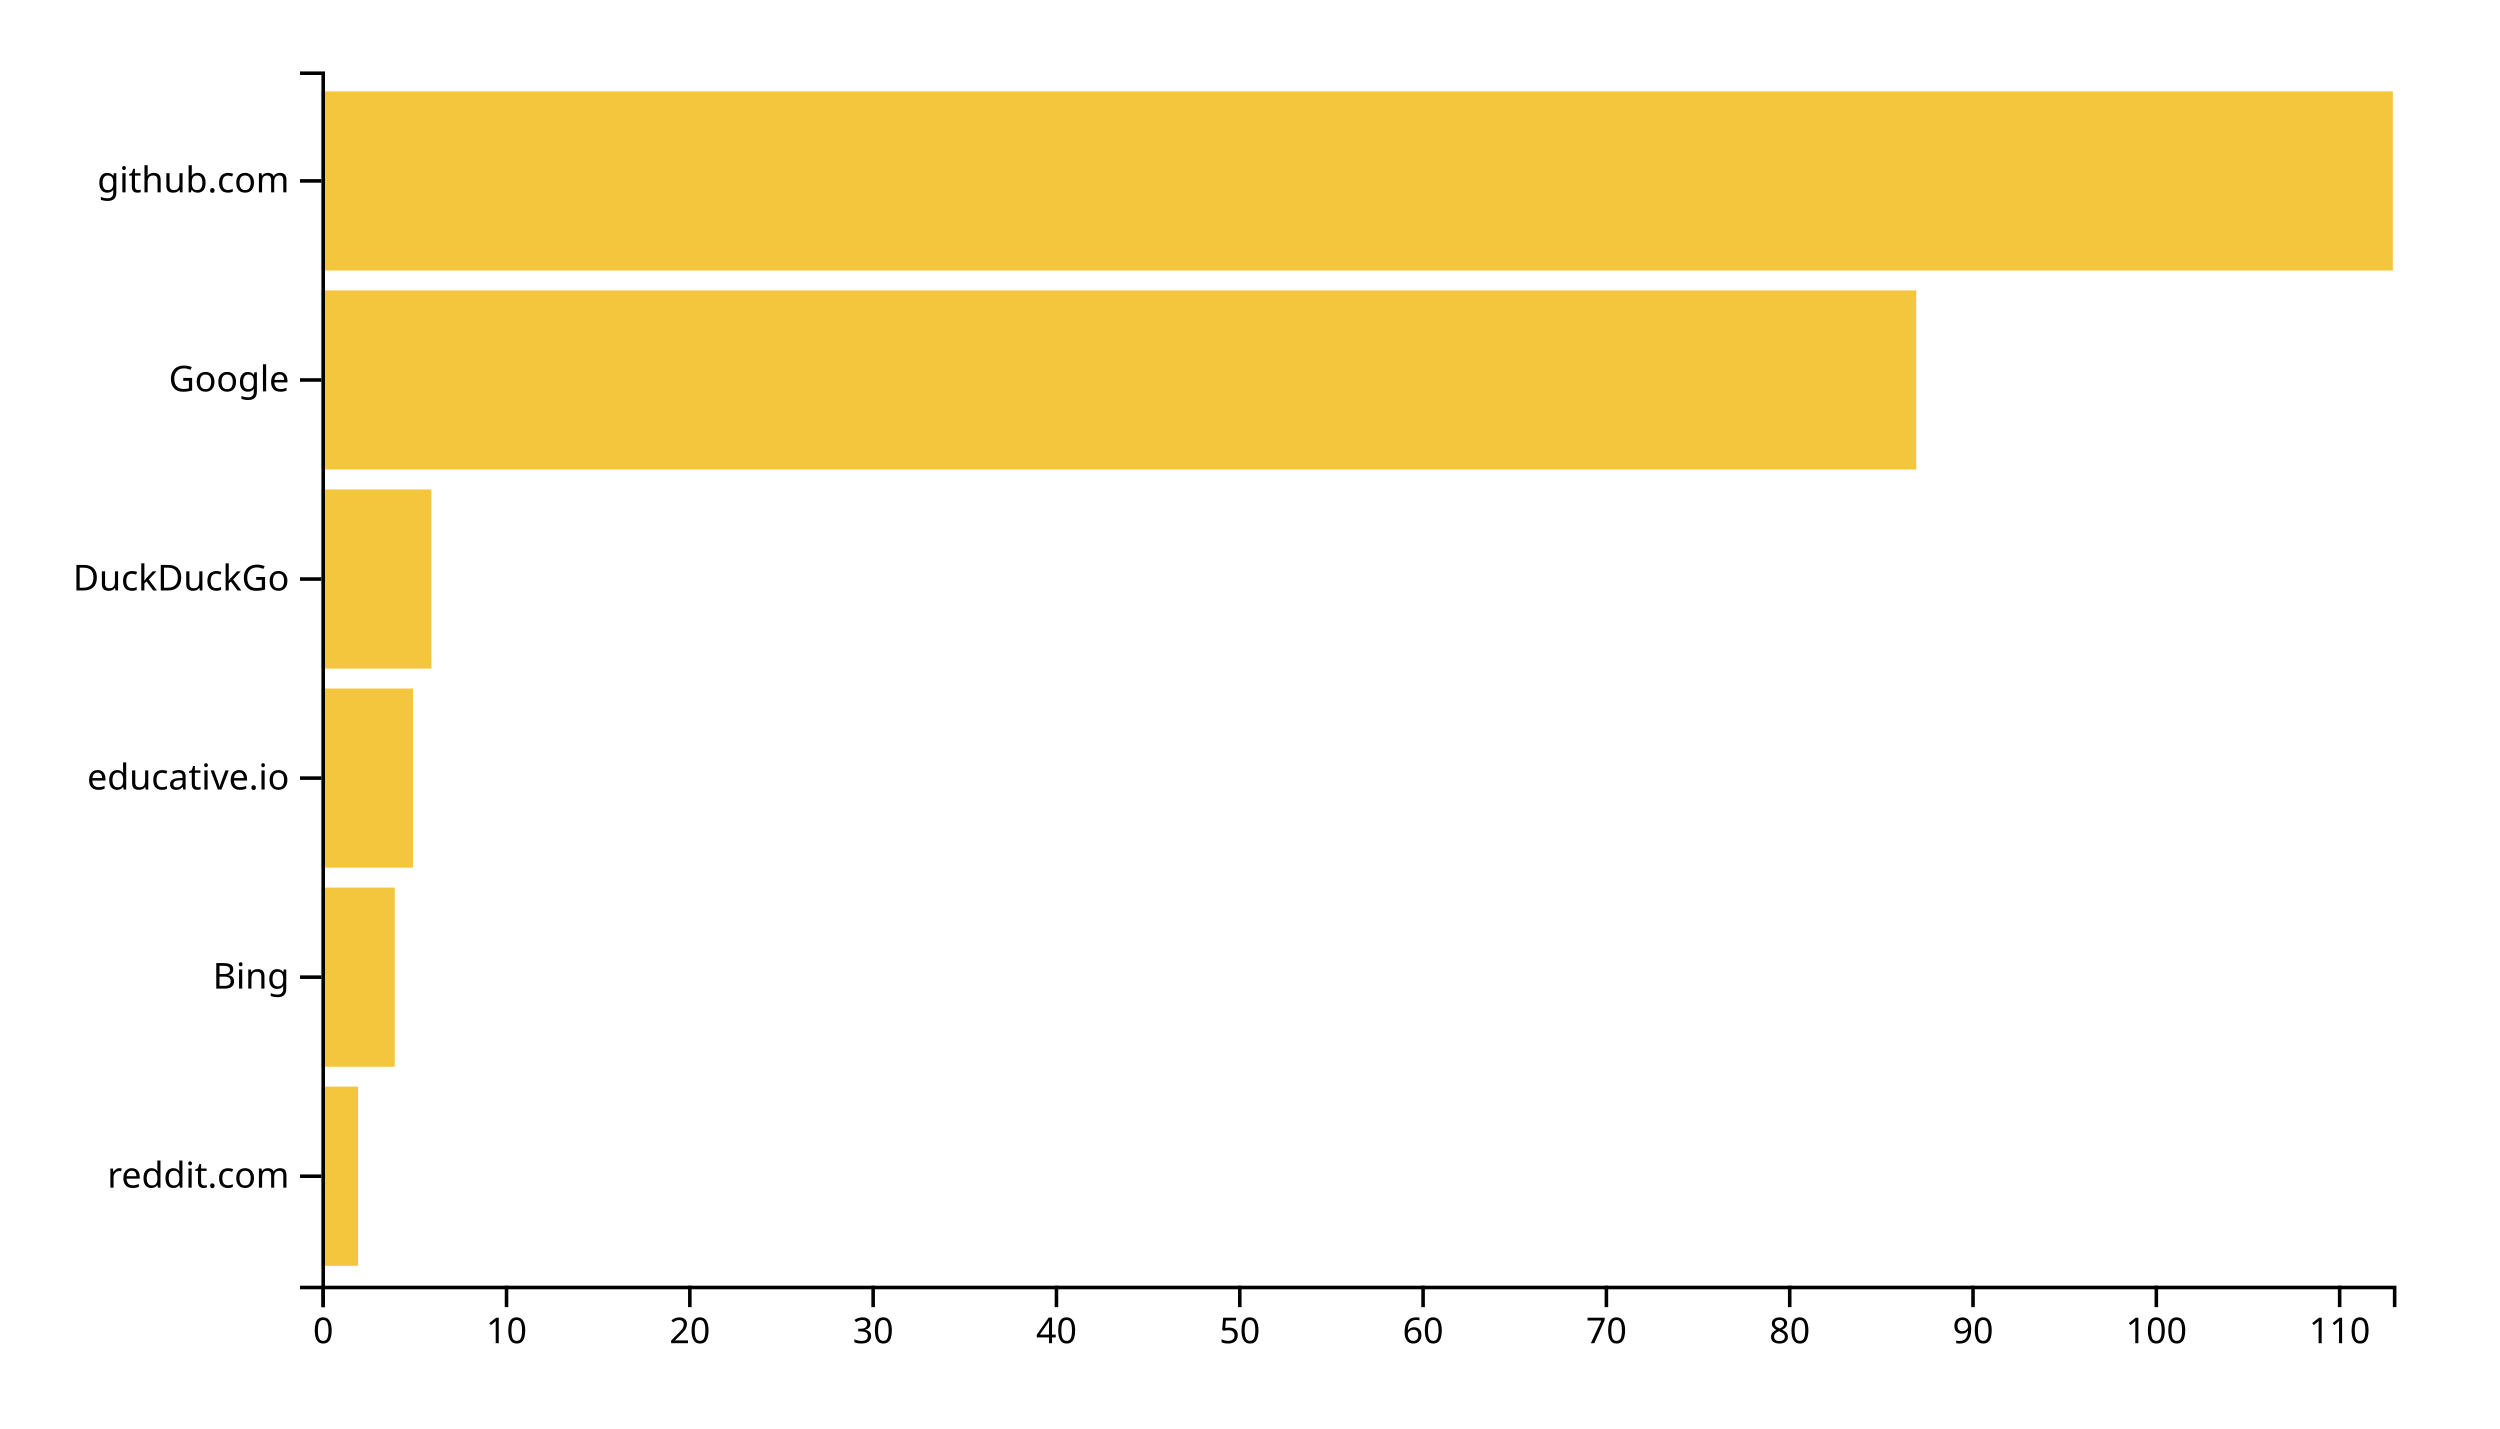
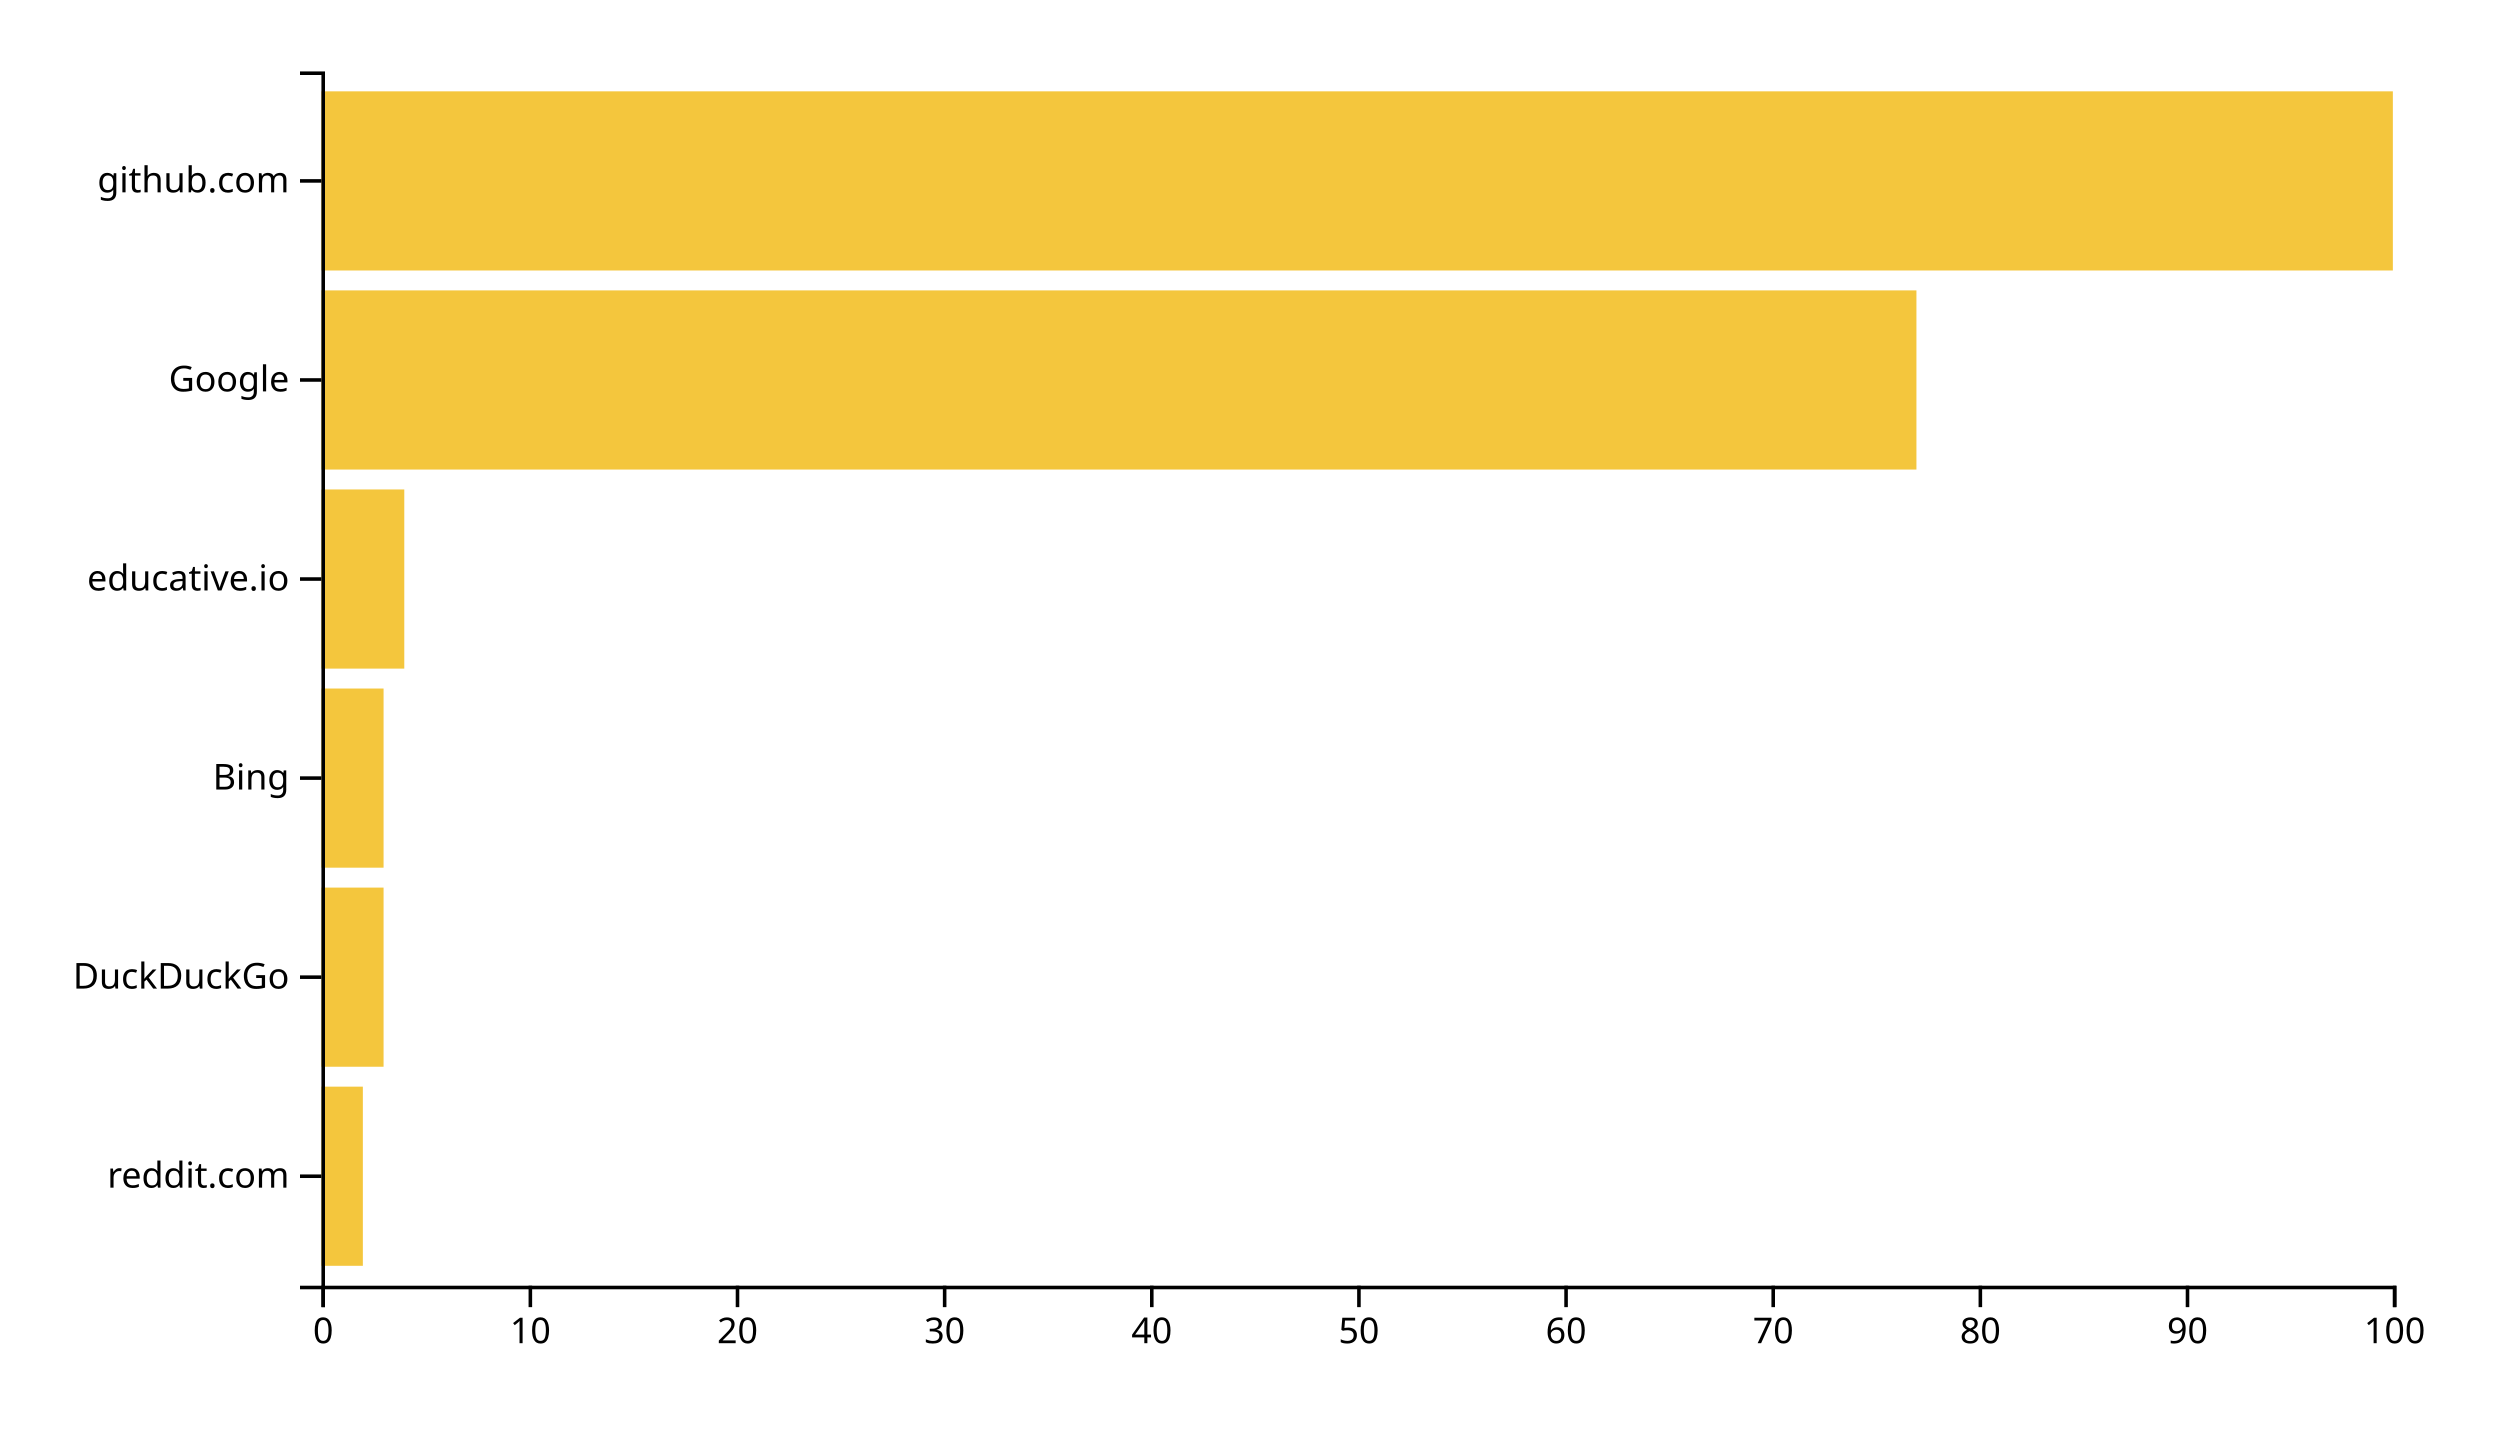
<svg xmlns="http://www.w3.org/2000/svg" width="700" height="400">
  <g transform="translate(90,20)">
-     <rect class="bar" width="10.265" y="284.262" height="50.164" style="fill: #f4c63d; text-anchor: end;" />
-     <rect class="bar" width="20.531" y="228.525" height="50.164" style="fill: #f4c63d; text-anchor: end;" />
-     <rect class="bar" width="25.664" y="172.787" height="50.164" style="fill: #f4c63d; text-anchor: end;" />
-     <rect class="bar" width="30.796" y="117.049" height="50.164" style="fill: #f4c63d; text-anchor: end;" />
-     <rect class="bar" width="446.549" y="61.311" height="50.164" style="fill: #f4c63d; text-anchor: end;" />
+     <rect class="bar" width="11.6" y="284.262" height="50.164" style="fill: #f4c63d; text-anchor: end;" />
+     <rect class="bar" width="17.4" y="228.525" height="50.164" style="fill: #f4c63d; text-anchor: end;" />
+     <rect class="bar" width="17.4" y="172.787" height="50.164" style="fill: #f4c63d; text-anchor: end;" />
+     <rect class="bar" width="23.2" y="117.049" height="50.164" style="fill: #f4c63d; text-anchor: end;" />
+     <rect class="bar" width="446.6" y="61.311" height="50.164" style="fill: #f4c63d; text-anchor: end;" />
    <rect class="bar" width="580" y="5.574" height="50.164" style="fill: #f4c63d; text-anchor: end;" />
    <g transform="translate(0,340)" fill="none" font-size="10" font-family="sans-serif" text-anchor="middle">
      <path class="domain" stroke="currentColor" d="M0.5,6V0.5H580.5V6" />
      <g class="tick" opacity="1" transform="translate(0.5,0)">
        <line stroke="currentColor" y2="6" />
        <text fill="currentColor" y="9" dy="0.71em">0</text>
      </g>
-       <g class="tick" opacity="1" transform="translate(51.82743,0)">
+       <g class="tick" opacity="1" transform="translate(58.5,0)">
        <line stroke="currentColor" y2="6" />
        <text fill="currentColor" y="9" dy="0.71em">10</text>
      </g>
-       <g class="tick" opacity="1" transform="translate(103.1549,0)">
+       <g class="tick" opacity="1" transform="translate(116.5,0)">
        <line stroke="currentColor" y2="6" />
        <text fill="currentColor" y="9" dy="0.71em">20</text>
      </g>
-       <g class="tick" opacity="1" transform="translate(154.4823,0)">
+       <g class="tick" opacity="1" transform="translate(174.5,0)">
        <line stroke="currentColor" y2="6" />
        <text fill="currentColor" y="9" dy="0.71em">30</text>
      </g>
-       <g class="tick" opacity="1" transform="translate(205.8097,0)">
+       <g class="tick" opacity="1" transform="translate(232.5,0)">
        <line stroke="currentColor" y2="6" />
        <text fill="currentColor" y="9" dy="0.71em">40</text>
      </g>
-       <g class="tick" opacity="1" transform="translate(257.1372,0)">
+       <g class="tick" opacity="1" transform="translate(290.5,0)">
        <line stroke="currentColor" y2="6" />
        <text fill="currentColor" y="9" dy="0.71em">50</text>
      </g>
-       <g class="tick" opacity="1" transform="translate(308.4646,0)">
+       <g class="tick" opacity="1" transform="translate(348.5,0)">
        <line stroke="currentColor" y2="6" />
        <text fill="currentColor" y="9" dy="0.71em">60</text>
      </g>
-       <g class="tick" opacity="1" transform="translate(359.792,0)">
+       <g class="tick" opacity="1" transform="translate(406.5,0)">
        <line stroke="currentColor" y2="6" />
        <text fill="currentColor" y="9" dy="0.71em">70</text>
      </g>
-       <g class="tick" opacity="1" transform="translate(411.1195,0)">
+       <g class="tick" opacity="1" transform="translate(464.5,0)">
        <line stroke="currentColor" y2="6" />
        <text fill="currentColor" y="9" dy="0.71em">80</text>
      </g>
-       <g class="tick" opacity="1" transform="translate(462.4469,0)">
+       <g class="tick" opacity="1" transform="translate(522.5,0)">
        <line stroke="currentColor" y2="6" />
        <text fill="currentColor" y="9" dy="0.71em">90</text>
      </g>
-       <g class="tick" opacity="1" transform="translate(513.7743,0)">
+       <g class="tick" opacity="1" transform="translate(580.5,0)">
        <line stroke="currentColor" y2="6" />
        <text fill="currentColor" y="9" dy="0.71em">100</text>
-       </g>
-       <g class="tick" opacity="1" transform="translate(565.1018,0)">
-         <line stroke="currentColor" y2="6" />
-         <text fill="currentColor" y="9" dy="0.71em">110</text>
      </g>
    </g>
    <g fill="none" font-size="10" font-family="sans-serif" text-anchor="end">
      <path class="domain" stroke="currentColor" d="M-6,340.5H0.5V0.5H-6" />
      <g class="tick" opacity="1" transform="translate(0,309.3443)">
        <line stroke="currentColor" x2="-6" />
        <text fill="currentColor" x="-9" dy="0.32em">reddit.com</text>
      </g>
      <g class="tick" opacity="1" transform="translate(0,253.6066)">
        <line stroke="currentColor" x2="-6" />
-         <text fill="currentColor" x="-9" dy="0.32em">Bing</text>
+         <text fill="currentColor" x="-9" dy="0.32em">DuckDuckGo</text>
      </g>
      <g class="tick" opacity="1" transform="translate(0,197.8689)">
        <line stroke="currentColor" x2="-6" />
-         <text fill="currentColor" x="-9" dy="0.32em">educative.io</text>
+         <text fill="currentColor" x="-9" dy="0.32em">Bing</text>
      </g>
      <g class="tick" opacity="1" transform="translate(0,142.1311)">
        <line stroke="currentColor" x2="-6" />
-         <text fill="currentColor" x="-9" dy="0.32em">DuckDuckGo</text>
+         <text fill="currentColor" x="-9" dy="0.32em">educative.io</text>
      </g>
      <g class="tick" opacity="1" transform="translate(0,86.39344)">
        <line stroke="currentColor" x2="-6" />
        <text fill="currentColor" x="-9" dy="0.32em">Google</text>
      </g>
      <g class="tick" opacity="1" transform="translate(0,30.65574)">
        <line stroke="currentColor" x2="-6" />
        <text fill="currentColor" x="-9" dy="0.32em">github.com</text>
      </g>
    </g>
  </g>
</svg>
